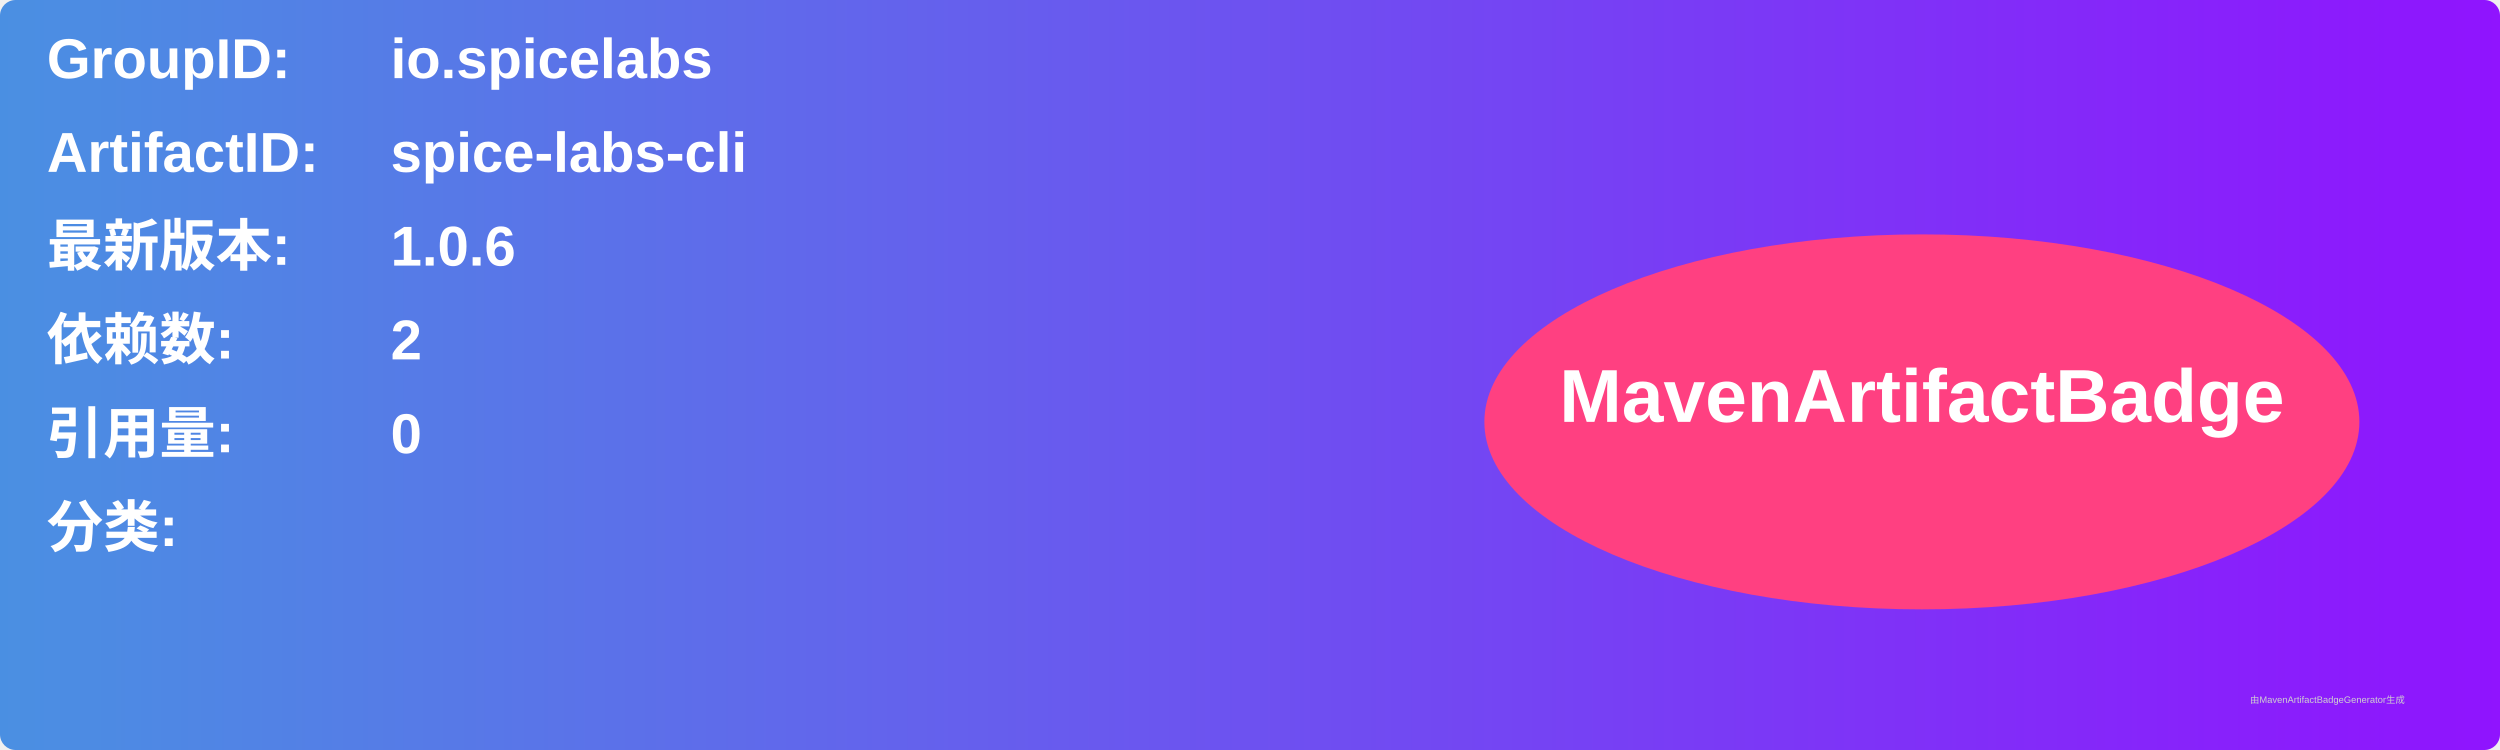
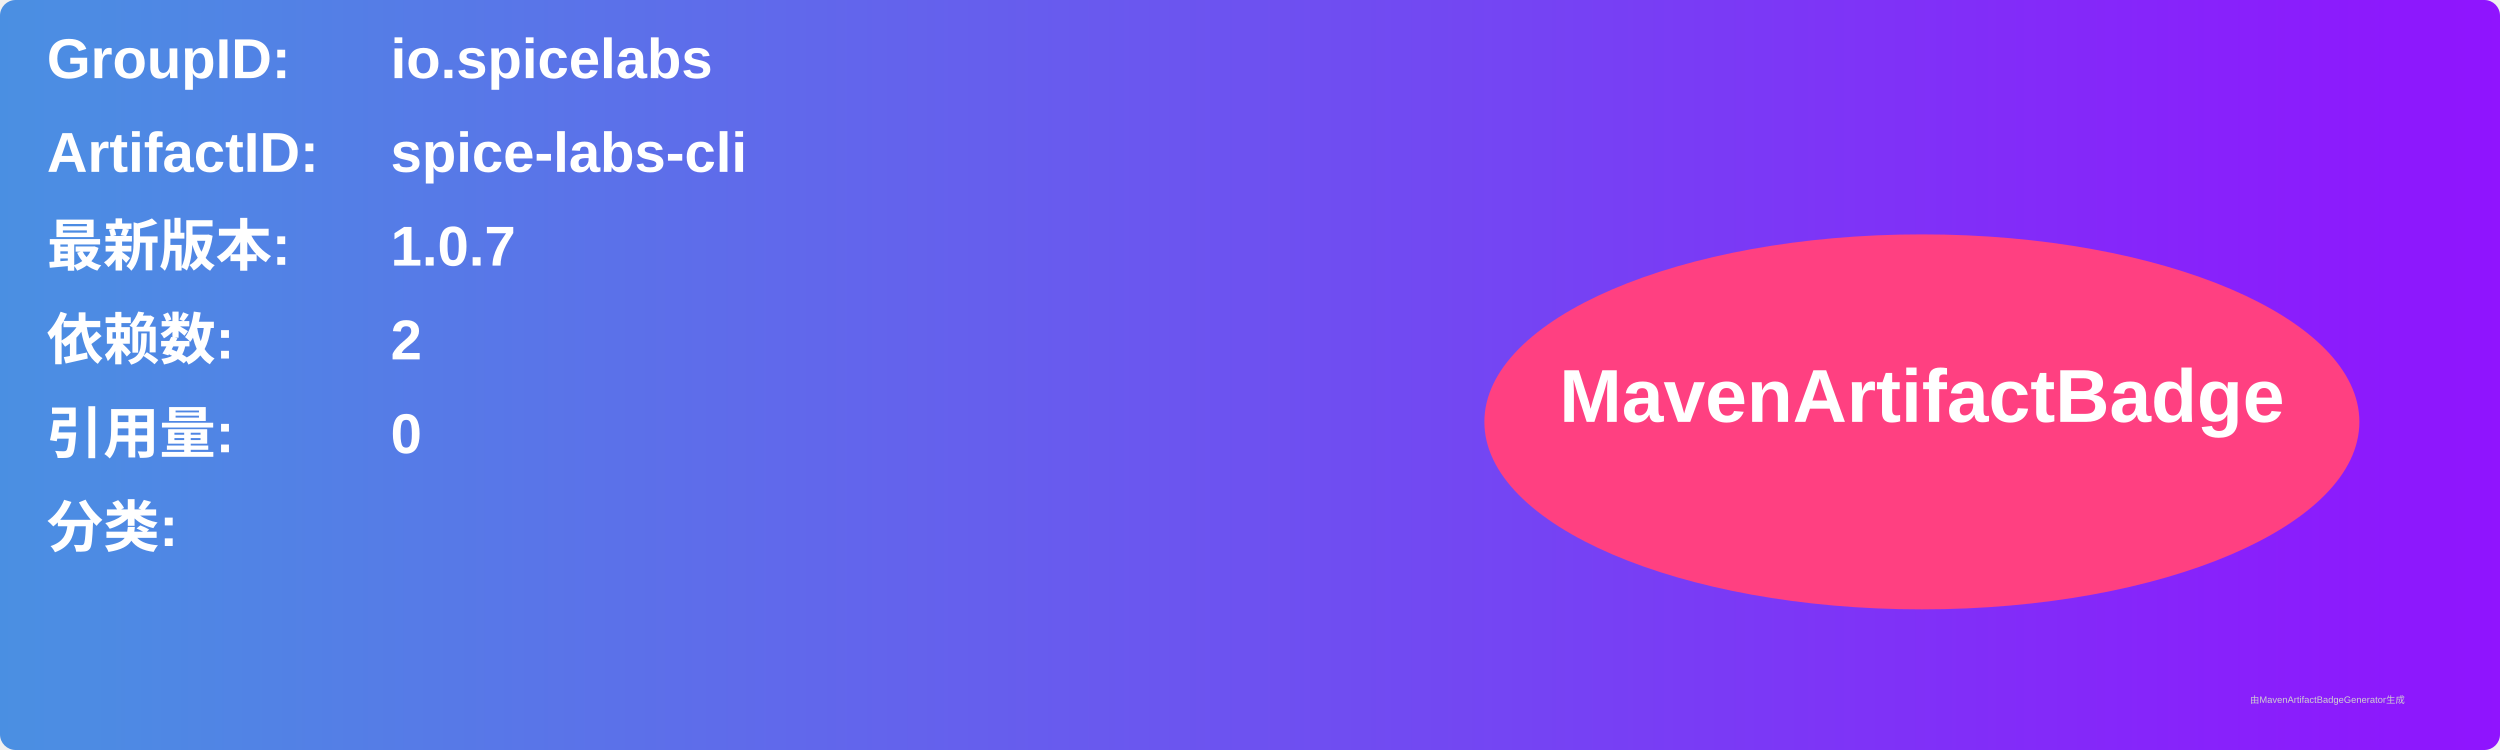
<svg xmlns="http://www.w3.org/2000/svg" width="800" height="240" viewBox="0 0 800 240">
  <linearGradient id="grad" x1="0%" y1="0%" x2="100%" y2="0%">
    <stop offset="0%" stop-color="#4a90e2" />
    <stop offset="100%" stop-color="#9013fe" />
  </linearGradient>
  <rect width="100%" height="100%" rx="5" ry="5" fill="url(#grad)" />
  <g transform="translate(15, 15)">
    <text x="0" y="10" font-family="Arial" font-size="18" fill="white" font-weight="bold" width="260">GroupID:</text>
    <text x="110" y="10" font-family="Arial" font-size="18" fill="white" font-weight="bold" width="460">io.spicelabs</text>
    <text x="0" y="40" font-family="Arial" font-size="18" fill="white" font-weight="bold" width="260">ArtifactID:</text>
    <text x="110" y="40" font-family="Arial" font-size="18" fill="white" font-weight="bold" width="460">spice-labs-cli</text>
    <text x="0" y="70" font-family="Arial" font-size="18" fill="white" font-weight="bold">最新版本:</text>
    <text x="110" y="70" font-family="Arial" font-size="18" fill="white" font-weight="bold">
-       <tspan font-weight="bold">1.0.6</tspan>
+       <tspan font-weight="bold">1.0.7</tspan>
    </text>
    <text x="0" y="100" font-family="Arial" font-size="18" fill="white" font-weight="bold">依赖数: </text>
    <text x="110" y="100" font-family="Arial" font-size="18" fill="white">
      <tspan font-weight="bold">2</tspan>
    </text>
    <text x="0" y="130" font-family="Arial" font-size="18" fill="white" font-weight="bold">引用量: </text>
    <text x="110" y="130" font-family="Arial" font-size="18" fill="white">
      <tspan font-weight="bold">0</tspan>
    </text>
    <text x="0" y="160" font-family="Arial" font-size="18" fill="white" font-weight="bold">分类:</text>
    <text x="10" y="190" font-family="Arial" font-size="10" fill="white">
      <tspan font-weight="bold" />
    </text>
    <ellipse cx="600" cy="120" rx="140" ry="60" fill="#ff4081" />
    <text x="600" y="120" text-anchor="middle" font-family="Arial" font-size="24" fill="white" font-weight="bold">MavenArtifactBadge</text>
  </g>
  <text x="720" y="225" font-family="Arial" font-size="3" fill="#d0d0d0">由MavenArtifactBadgeGenerator生成</text>
</svg>
